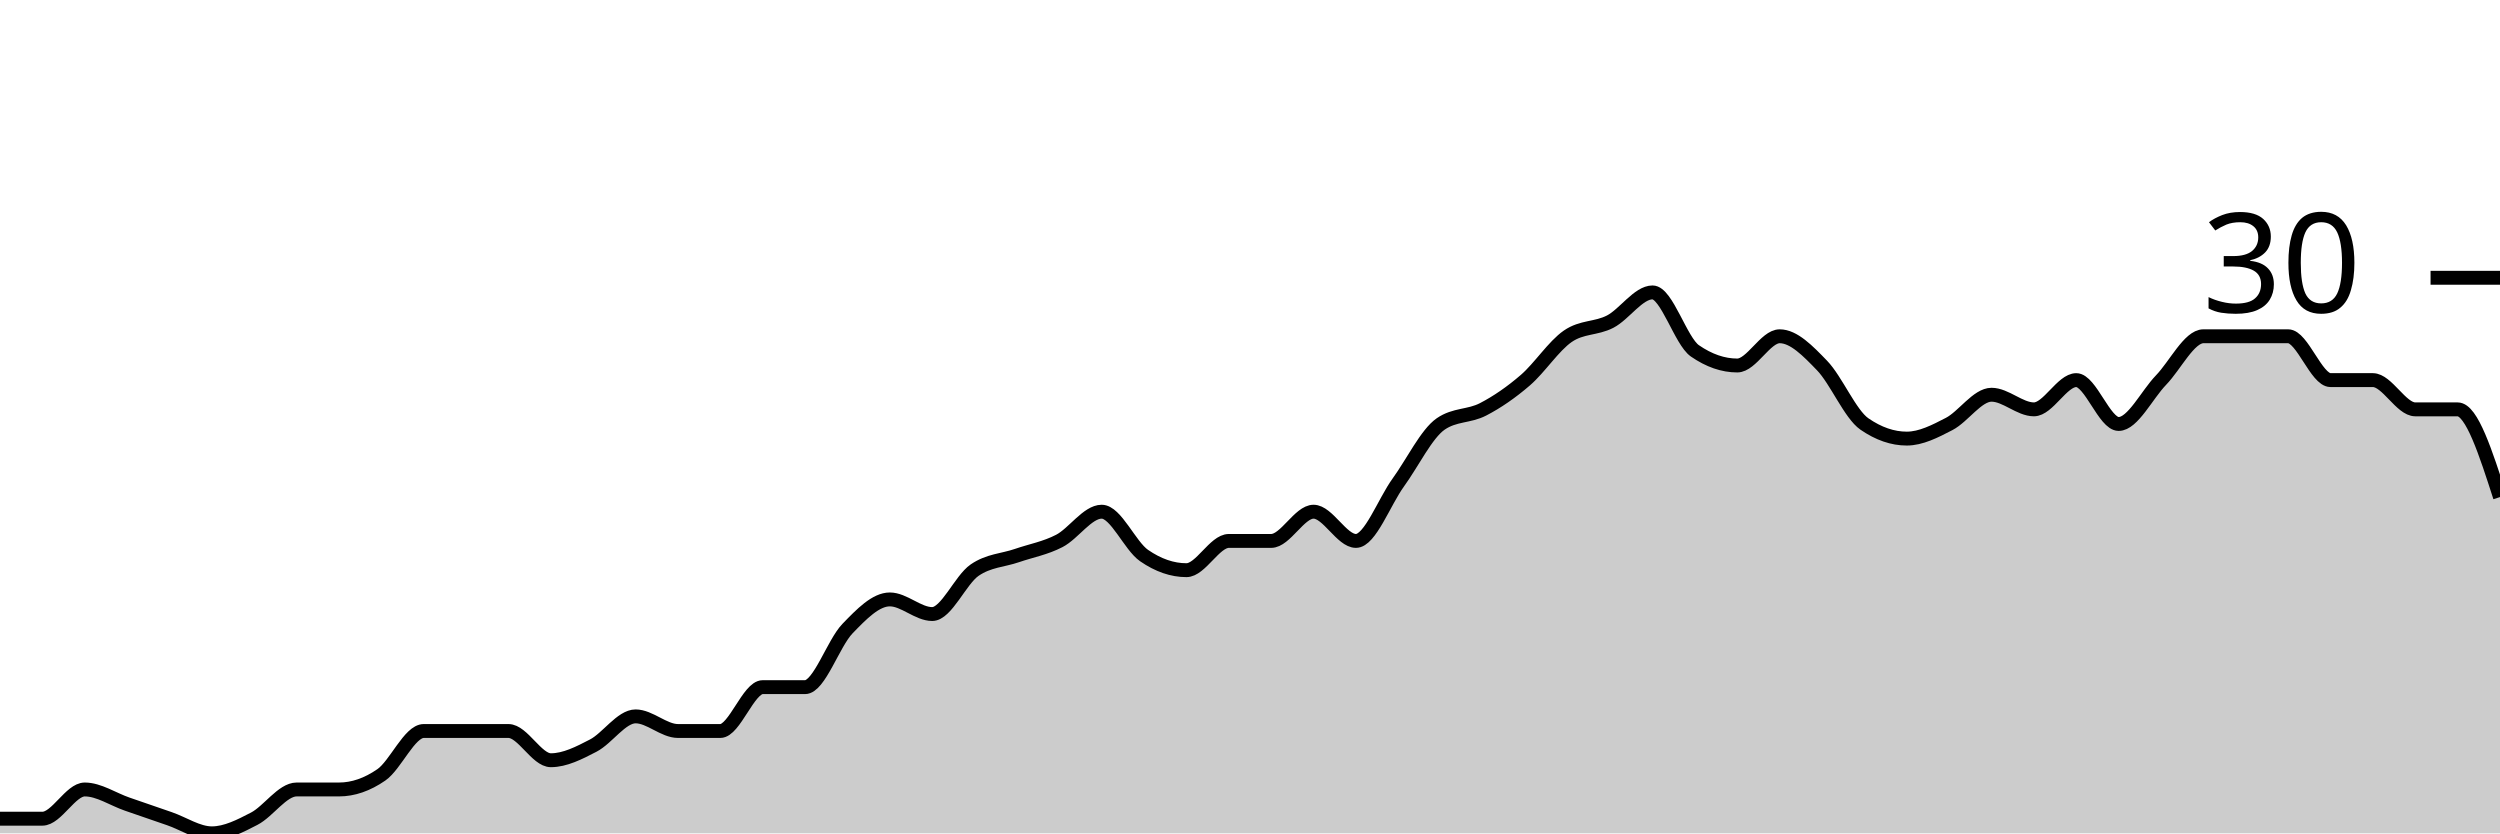
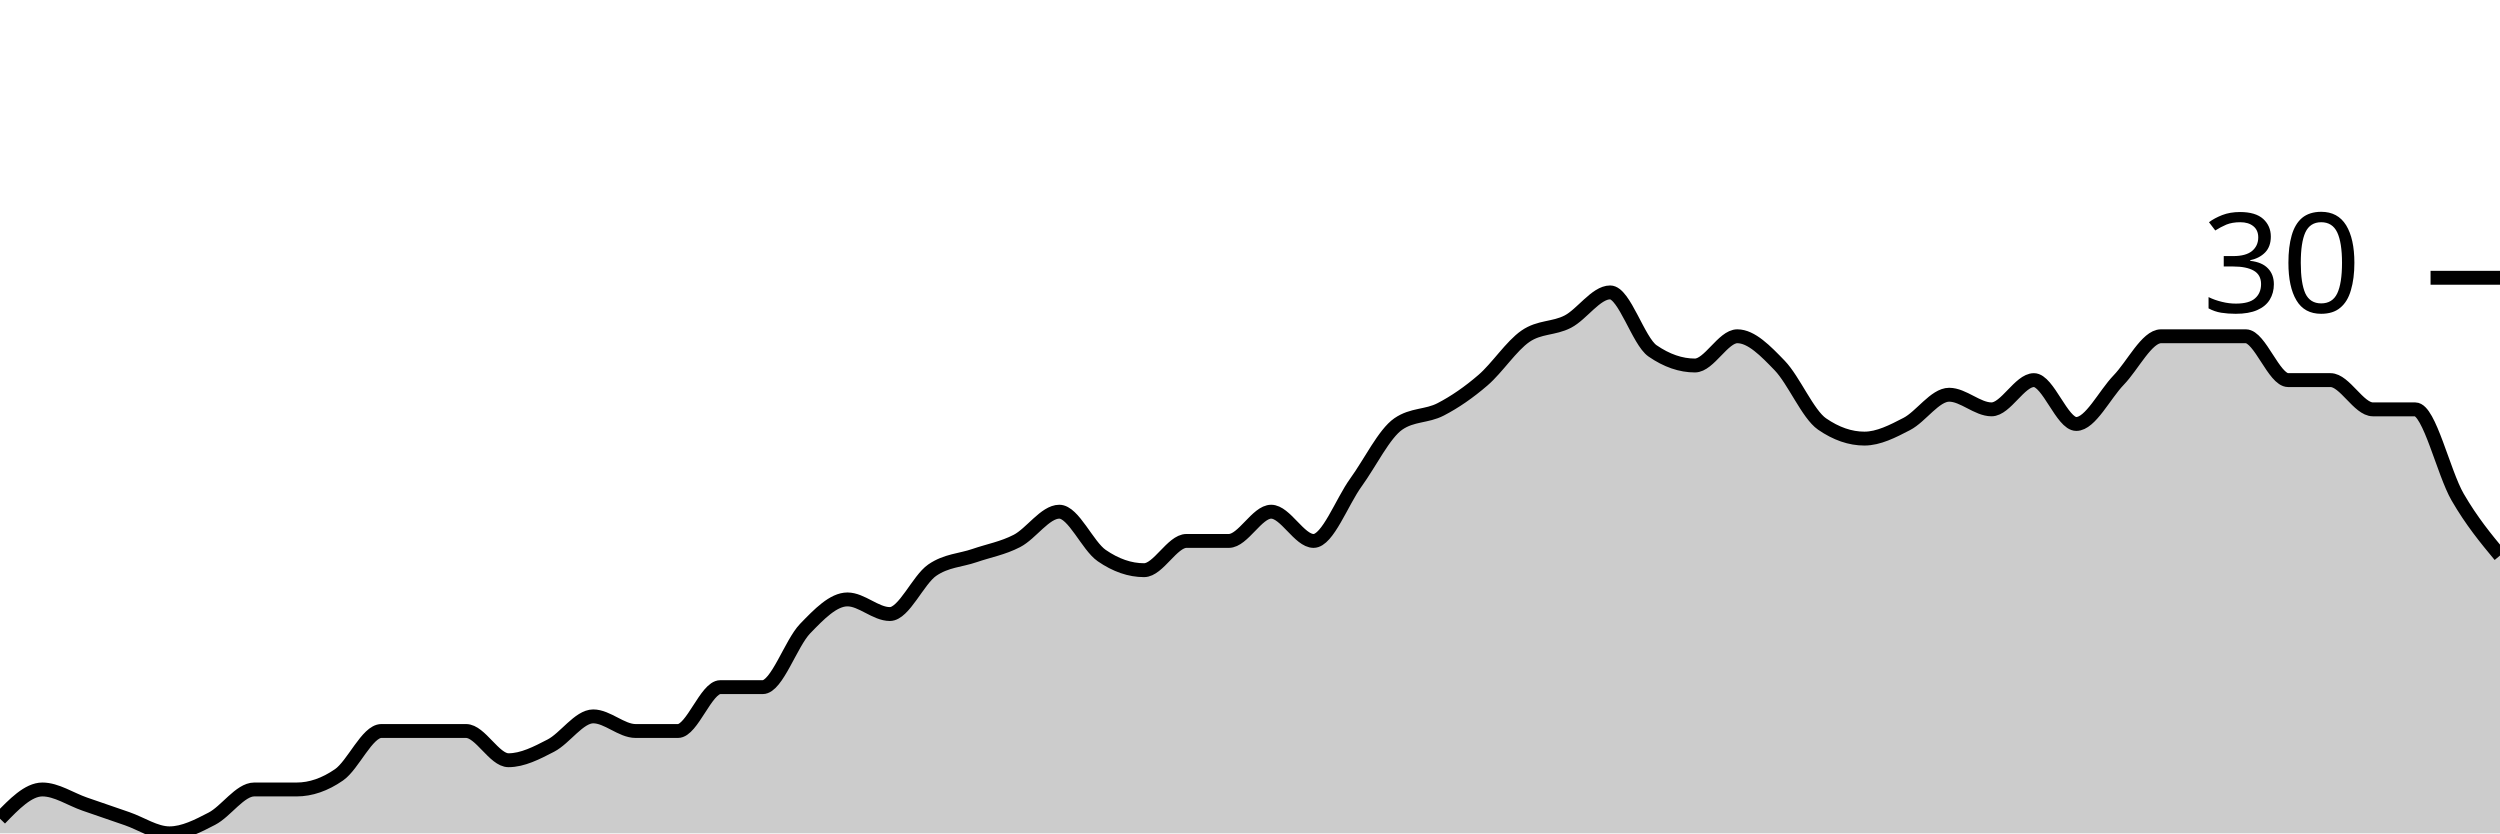
<svg xmlns="http://www.w3.org/2000/svg" viewBox="0 0 180 60">
  <g transform="translate(0,20)">
-     <path class="area" fill="rgba(0, 0, 0, 0.2)" d="M0,38.947C1.017,38.947,2.034,38.947,3.051,38.947C4.068,38.947,5.085,36.842,6.102,36.842C7.119,36.842,8.136,37.544,9.153,37.895C10.169,38.246,11.186,38.596,12.203,38.947C13.22,39.298,14.237,40,15.254,40C16.271,40,17.288,39.474,18.305,38.947C19.322,38.421,20.339,36.842,21.356,36.842C22.373,36.842,23.39,36.842,24.407,36.842C25.424,36.842,26.441,36.491,27.458,35.789C28.475,35.088,29.492,32.632,30.508,32.632C31.525,32.632,32.542,32.632,33.559,32.632C34.576,32.632,35.593,32.632,36.61,32.632C37.627,32.632,38.644,34.737,39.661,34.737C40.678,34.737,41.695,34.211,42.712,33.684C43.729,33.158,44.746,31.579,45.763,31.579C46.78,31.579,47.797,32.632,48.814,32.632C49.831,32.632,50.847,32.632,51.864,32.632C52.881,32.632,53.898,29.474,54.915,29.474C55.932,29.474,56.949,29.474,57.966,29.474C58.983,29.474,60,26.316,61.017,25.263C62.034,24.211,63.051,23.158,64.068,23.158C65.085,23.158,66.102,24.211,67.119,24.211C68.136,24.211,69.153,21.754,70.169,21.053C71.186,20.351,72.203,20.351,73.22,20C74.237,19.649,75.254,19.474,76.271,18.947C77.288,18.421,78.305,16.842,79.322,16.842C80.339,16.842,81.356,19.298,82.373,20C83.39,20.702,84.407,21.053,85.424,21.053C86.441,21.053,87.458,18.947,88.475,18.947C89.492,18.947,90.508,18.947,91.525,18.947C92.542,18.947,93.559,16.842,94.576,16.842C95.593,16.842,96.61,18.947,97.627,18.947C98.644,18.947,99.661,16.14,100.678,14.737C101.695,13.333,102.712,11.228,103.729,10.526C104.746,9.825,105.763,10,106.78,9.474C107.797,8.947,108.814,8.246,109.831,7.368C110.847,6.491,111.864,4.912,112.881,4.211C113.898,3.509,114.915,3.684,115.932,3.158C116.949,2.632,117.966,1.053,118.983,1.053C120,1.053,121.017,4.561,122.034,5.263C123.051,5.965,124.068,6.316,125.085,6.316C126.102,6.316,127.119,4.211,128.136,4.211C129.153,4.211,130.169,5.263,131.186,6.316C132.203,7.368,133.22,9.825,134.237,10.526C135.254,11.228,136.271,11.579,137.288,11.579C138.305,11.579,139.322,11.053,140.339,10.526C141.356,10,142.373,8.421,143.39,8.421C144.407,8.421,145.424,9.474,146.441,9.474C147.458,9.474,148.475,7.368,149.492,7.368C150.508,7.368,151.525,10.526,152.542,10.526C153.559,10.526,154.576,8.421,155.593,7.368C156.61,6.316,157.627,4.211,158.644,4.211C159.661,4.211,160.678,4.211,161.695,4.211C162.712,4.211,163.729,4.211,164.746,4.211C165.763,4.211,166.78,7.368,167.797,7.368C168.814,7.368,169.831,7.368,170.847,7.368C171.864,7.368,172.881,9.474,173.898,9.474C174.915,9.474,175.932,9.474,176.949,9.474C177.966,9.474,178.983,12.632,180,15.789L180,40C178.983,40,177.966,40,176.949,40C175.932,40,174.915,40,173.898,40C172.881,40,171.864,40,170.847,40C169.831,40,168.814,40,167.797,40C166.78,40,165.763,40,164.746,40C163.729,40,162.712,40,161.695,40C160.678,40,159.661,40,158.644,40C157.627,40,156.61,40,155.593,40C154.576,40,153.559,40,152.542,40C151.525,40,150.508,40,149.492,40C148.475,40,147.458,40,146.441,40C145.424,40,144.407,40,143.39,40C142.373,40,141.356,40,140.339,40C139.322,40,138.305,40,137.288,40C136.271,40,135.254,40,134.237,40C133.22,40,132.203,40,131.186,40C130.169,40,129.153,40,128.136,40C127.119,40,126.102,40,125.085,40C124.068,40,123.051,40,122.034,40C121.017,40,120,40,118.983,40C117.966,40,116.949,40,115.932,40C114.915,40,113.898,40,112.881,40C111.864,40,110.847,40,109.831,40C108.814,40,107.797,40,106.78,40C105.763,40,104.746,40,103.729,40C102.712,40,101.695,40,100.678,40C99.661,40,98.644,40,97.627,40C96.61,40,95.593,40,94.576,40C93.559,40,92.542,40,91.525,40C90.508,40,89.492,40,88.475,40C87.458,40,86.441,40,85.424,40C84.407,40,83.39,40,82.373,40C81.356,40,80.339,40,79.322,40C78.305,40,77.288,40,76.271,40C75.254,40,74.237,40,73.22,40C72.203,40,71.186,40,70.169,40C69.153,40,68.136,40,67.119,40C66.102,40,65.085,40,64.068,40C63.051,40,62.034,40,61.017,40C60,40,58.983,40,57.966,40C56.949,40,55.932,40,54.915,40C53.898,40,52.881,40,51.864,40C50.847,40,49.831,40,48.814,40C47.797,40,46.78,40,45.763,40C44.746,40,43.729,40,42.712,40C41.695,40,40.678,40,39.661,40C38.644,40,37.627,40,36.61,40C35.593,40,34.576,40,33.559,40C32.542,40,31.525,40,30.508,40C29.492,40,28.475,40,27.458,40C26.441,40,25.424,40,24.407,40C23.39,40,22.373,40,21.356,40C20.339,40,19.322,40,18.305,40C17.288,40,16.271,40,15.254,40C14.237,40,13.22,40,12.203,40C11.186,40,10.169,40,9.153,40C8.136,40,7.119,40,6.102,40C5.085,40,4.068,40,3.051,40C2.034,40,1.017,40,0,40Z" />
-     <path class="line" stroke="black" fill="none" d="M0,38.947C1.017,38.947,2.034,38.947,3.051,38.947C4.068,38.947,5.085,36.842,6.102,36.842C7.119,36.842,8.136,37.544,9.153,37.895C10.169,38.246,11.186,38.596,12.203,38.947C13.22,39.298,14.237,40,15.254,40C16.271,40,17.288,39.474,18.305,38.947C19.322,38.421,20.339,36.842,21.356,36.842C22.373,36.842,23.39,36.842,24.407,36.842C25.424,36.842,26.441,36.491,27.458,35.789C28.475,35.088,29.492,32.632,30.508,32.632C31.525,32.632,32.542,32.632,33.559,32.632C34.576,32.632,35.593,32.632,36.61,32.632C37.627,32.632,38.644,34.737,39.661,34.737C40.678,34.737,41.695,34.211,42.712,33.684C43.729,33.158,44.746,31.579,45.763,31.579C46.78,31.579,47.797,32.632,48.814,32.632C49.831,32.632,50.847,32.632,51.864,32.632C52.881,32.632,53.898,29.474,54.915,29.474C55.932,29.474,56.949,29.474,57.966,29.474C58.983,29.474,60,26.316,61.017,25.263C62.034,24.211,63.051,23.158,64.068,23.158C65.085,23.158,66.102,24.211,67.119,24.211C68.136,24.211,69.153,21.754,70.169,21.053C71.186,20.351,72.203,20.351,73.22,20C74.237,19.649,75.254,19.474,76.271,18.947C77.288,18.421,78.305,16.842,79.322,16.842C80.339,16.842,81.356,19.298,82.373,20C83.39,20.702,84.407,21.053,85.424,21.053C86.441,21.053,87.458,18.947,88.475,18.947C89.492,18.947,90.508,18.947,91.525,18.947C92.542,18.947,93.559,16.842,94.576,16.842C95.593,16.842,96.61,18.947,97.627,18.947C98.644,18.947,99.661,16.14,100.678,14.737C101.695,13.333,102.712,11.228,103.729,10.526C104.746,9.825,105.763,10,106.78,9.474C107.797,8.947,108.814,8.246,109.831,7.368C110.847,6.491,111.864,4.912,112.881,4.211C113.898,3.509,114.915,3.684,115.932,3.158C116.949,2.632,117.966,1.053,118.983,1.053C120,1.053,121.017,4.561,122.034,5.263C123.051,5.965,124.068,6.316,125.085,6.316C126.102,6.316,127.119,4.211,128.136,4.211C129.153,4.211,130.169,5.263,131.186,6.316C132.203,7.368,133.22,9.825,134.237,10.526C135.254,11.228,136.271,11.579,137.288,11.579C138.305,11.579,139.322,11.053,140.339,10.526C141.356,10,142.373,8.421,143.39,8.421C144.407,8.421,145.424,9.474,146.441,9.474C147.458,9.474,148.475,7.368,149.492,7.368C150.508,7.368,151.525,10.526,152.542,10.526C153.559,10.526,154.576,8.421,155.593,7.368C156.61,6.316,157.627,4.211,158.644,4.211C159.661,4.211,160.678,4.211,161.695,4.211C162.712,4.211,163.729,4.211,164.746,4.211C165.763,4.211,166.78,7.368,167.797,7.368C168.814,7.368,169.831,7.368,170.847,7.368C171.864,7.368,172.881,9.474,173.898,9.474C174.915,9.474,175.932,9.474,176.949,9.474C177.966,9.474,178.983,12.632,180,15.789" />
+     <path class="area" fill="rgba(0, 0, 0, 0.2)" d="M0,38.947C1.017,37.895,2.034,36.842,3.051,36.842C4.068,36.842,5.085,37.544,6.102,37.895C7.119,38.246,8.136,38.596,9.153,38.947C10.169,39.298,11.186,40,12.203,40C13.22,40,14.237,39.474,15.254,38.947C16.271,38.421,17.288,36.842,18.305,36.842C19.322,36.842,20.339,36.842,21.356,36.842C22.373,36.842,23.39,36.491,24.407,35.789C25.424,35.088,26.441,32.632,27.458,32.632C28.475,32.632,29.492,32.632,30.508,32.632C31.525,32.632,32.542,32.632,33.559,32.632C34.576,32.632,35.593,34.737,36.61,34.737C37.627,34.737,38.644,34.211,39.661,33.684C40.678,33.158,41.695,31.579,42.712,31.579C43.729,31.579,44.746,32.632,45.763,32.632C46.78,32.632,47.797,32.632,48.814,32.632C49.831,32.632,50.847,29.474,51.864,29.474C52.881,29.474,53.898,29.474,54.915,29.474C55.932,29.474,56.949,26.316,57.966,25.263C58.983,24.211,60,23.158,61.017,23.158C62.034,23.158,63.051,24.211,64.068,24.211C65.085,24.211,66.102,21.754,67.119,21.053C68.136,20.351,69.153,20.351,70.169,20C71.186,19.649,72.203,19.474,73.22,18.947C74.237,18.421,75.254,16.842,76.271,16.842C77.288,16.842,78.305,19.298,79.322,20C80.339,20.702,81.356,21.053,82.373,21.053C83.39,21.053,84.407,18.947,85.424,18.947C86.441,18.947,87.458,18.947,88.475,18.947C89.492,18.947,90.508,16.842,91.525,16.842C92.542,16.842,93.559,18.947,94.576,18.947C95.593,18.947,96.61,16.14,97.627,14.737C98.644,13.333,99.661,11.228,100.678,10.526C101.695,9.825,102.712,10,103.729,9.474C104.746,8.947,105.763,8.246,106.78,7.368C107.797,6.491,108.814,4.912,109.831,4.211C110.847,3.509,111.864,3.684,112.881,3.158C113.898,2.632,114.915,1.053,115.932,1.053C116.949,1.053,117.966,4.561,118.983,5.263C120,5.965,121.017,6.316,122.034,6.316C123.051,6.316,124.068,4.211,125.085,4.211C126.102,4.211,127.119,5.263,128.136,6.316C129.153,7.368,130.169,9.825,131.186,10.526C132.203,11.228,133.22,11.579,134.237,11.579C135.254,11.579,136.271,11.053,137.288,10.526C138.305,10,139.322,8.421,140.339,8.421C141.356,8.421,142.373,9.474,143.39,9.474C144.407,9.474,145.424,7.368,146.441,7.368C147.458,7.368,148.475,10.526,149.492,10.526C150.508,10.526,151.525,8.421,152.542,7.368C153.559,6.316,154.576,4.211,155.593,4.211C156.61,4.211,157.627,4.211,158.644,4.211C159.661,4.211,160.678,4.211,161.695,4.211C162.712,4.211,163.729,7.368,164.746,7.368C165.763,7.368,166.78,7.368,167.797,7.368C168.814,7.368,169.831,9.474,170.847,9.474C171.864,9.474,172.881,9.474,173.898,9.474C174.915,9.474,175.932,14.035,176.949,15.789C177.966,17.544,178.983,18.772,180,20L180,40C178.983,40,177.966,40,176.949,40C175.932,40,174.915,40,173.898,40C172.881,40,171.864,40,170.847,40C169.831,40,168.814,40,167.797,40C166.78,40,165.763,40,164.746,40C163.729,40,162.712,40,161.695,40C160.678,40,159.661,40,158.644,40C157.627,40,156.61,40,155.593,40C154.576,40,153.559,40,152.542,40C151.525,40,150.508,40,149.492,40C148.475,40,147.458,40,146.441,40C145.424,40,144.407,40,143.39,40C142.373,40,141.356,40,140.339,40C139.322,40,138.305,40,137.288,40C136.271,40,135.254,40,134.237,40C133.22,40,132.203,40,131.186,40C130.169,40,129.153,40,128.136,40C127.119,40,126.102,40,125.085,40C124.068,40,123.051,40,122.034,40C121.017,40,120,40,118.983,40C117.966,40,116.949,40,115.932,40C114.915,40,113.898,40,112.881,40C111.864,40,110.847,40,109.831,40C108.814,40,107.797,40,106.78,40C105.763,40,104.746,40,103.729,40C102.712,40,101.695,40,100.678,40C99.661,40,98.644,40,97.627,40C96.61,40,95.593,40,94.576,40C93.559,40,92.542,40,91.525,40C90.508,40,89.492,40,88.475,40C87.458,40,86.441,40,85.424,40C84.407,40,83.39,40,82.373,40C81.356,40,80.339,40,79.322,40C78.305,40,77.288,40,76.271,40C75.254,40,74.237,40,73.22,40C72.203,40,71.186,40,70.169,40C69.153,40,68.136,40,67.119,40C66.102,40,65.085,40,64.068,40C63.051,40,62.034,40,61.017,40C60,40,58.983,40,57.966,40C56.949,40,55.932,40,54.915,40C53.898,40,52.881,40,51.864,40C50.847,40,49.831,40,48.814,40C47.797,40,46.78,40,45.763,40C44.746,40,43.729,40,42.712,40C41.695,40,40.678,40,39.661,40C38.644,40,37.627,40,36.61,40C35.593,40,34.576,40,33.559,40C32.542,40,31.525,40,30.508,40C29.492,40,28.475,40,27.458,40C26.441,40,25.424,40,24.407,40C23.39,40,22.373,40,21.356,40C20.339,40,19.322,40,18.305,40C17.288,40,16.271,40,15.254,40C14.237,40,13.22,40,12.203,40C11.186,40,10.169,40,9.153,40C8.136,40,7.119,40,6.102,40C5.085,40,4.068,40,3.051,40C2.034,40,1.017,40,0,40Z" />
+     <path class="line" stroke="black" fill="none" d="M0,38.947C1.017,37.895,2.034,36.842,3.051,36.842C4.068,36.842,5.085,37.544,6.102,37.895C7.119,38.246,8.136,38.596,9.153,38.947C10.169,39.298,11.186,40,12.203,40C13.22,40,14.237,39.474,15.254,38.947C16.271,38.421,17.288,36.842,18.305,36.842C19.322,36.842,20.339,36.842,21.356,36.842C22.373,36.842,23.39,36.491,24.407,35.789C25.424,35.088,26.441,32.632,27.458,32.632C28.475,32.632,29.492,32.632,30.508,32.632C31.525,32.632,32.542,32.632,33.559,32.632C34.576,32.632,35.593,34.737,36.61,34.737C37.627,34.737,38.644,34.211,39.661,33.684C40.678,33.158,41.695,31.579,42.712,31.579C43.729,31.579,44.746,32.632,45.763,32.632C46.78,32.632,47.797,32.632,48.814,32.632C49.831,32.632,50.847,29.474,51.864,29.474C52.881,29.474,53.898,29.474,54.915,29.474C55.932,29.474,56.949,26.316,57.966,25.263C58.983,24.211,60,23.158,61.017,23.158C62.034,23.158,63.051,24.211,64.068,24.211C65.085,24.211,66.102,21.754,67.119,21.053C68.136,20.351,69.153,20.351,70.169,20C71.186,19.649,72.203,19.474,73.22,18.947C74.237,18.421,75.254,16.842,76.271,16.842C77.288,16.842,78.305,19.298,79.322,20C80.339,20.702,81.356,21.053,82.373,21.053C83.39,21.053,84.407,18.947,85.424,18.947C86.441,18.947,87.458,18.947,88.475,18.947C89.492,18.947,90.508,16.842,91.525,16.842C92.542,16.842,93.559,18.947,94.576,18.947C95.593,18.947,96.61,16.14,97.627,14.737C98.644,13.333,99.661,11.228,100.678,10.526C101.695,9.825,102.712,10,103.729,9.474C104.746,8.947,105.763,8.246,106.78,7.368C107.797,6.491,108.814,4.912,109.831,4.211C110.847,3.509,111.864,3.684,112.881,3.158C113.898,2.632,114.915,1.053,115.932,1.053C116.949,1.053,117.966,4.561,118.983,5.263C120,5.965,121.017,6.316,122.034,6.316C123.051,6.316,124.068,4.211,125.085,4.211C126.102,4.211,127.119,5.263,128.136,6.316C129.153,7.368,130.169,9.825,131.186,10.526C132.203,11.228,133.22,11.579,134.237,11.579C135.254,11.579,136.271,11.053,137.288,10.526C138.305,10,139.322,8.421,140.339,8.421C141.356,8.421,142.373,9.474,143.39,9.474C144.407,9.474,145.424,7.368,146.441,7.368C147.458,7.368,148.475,10.526,149.492,10.526C150.508,10.526,151.525,8.421,152.542,7.368C153.559,6.316,154.576,4.211,155.593,4.211C156.61,4.211,157.627,4.211,158.644,4.211C159.661,4.211,160.678,4.211,161.695,4.211C162.712,4.211,163.729,7.368,164.746,7.368C165.763,7.368,166.78,7.368,167.797,7.368C168.814,7.368,169.831,9.474,170.847,9.474C171.864,9.474,172.881,9.474,173.898,9.474C174.915,9.474,175.932,14.035,176.949,15.789C177.966,17.544,178.983,18.772,180,20" />
    <path class="axis-ceiling" stroke-width="1" stroke="black" fill="none" d="M175,0L180,0" />
    <text class="axis-ceiling-label" font-family="sans-serif" text-anchor="end" font-size="10px" x="170" y="2.5">30</text>
  </g>
</svg>
